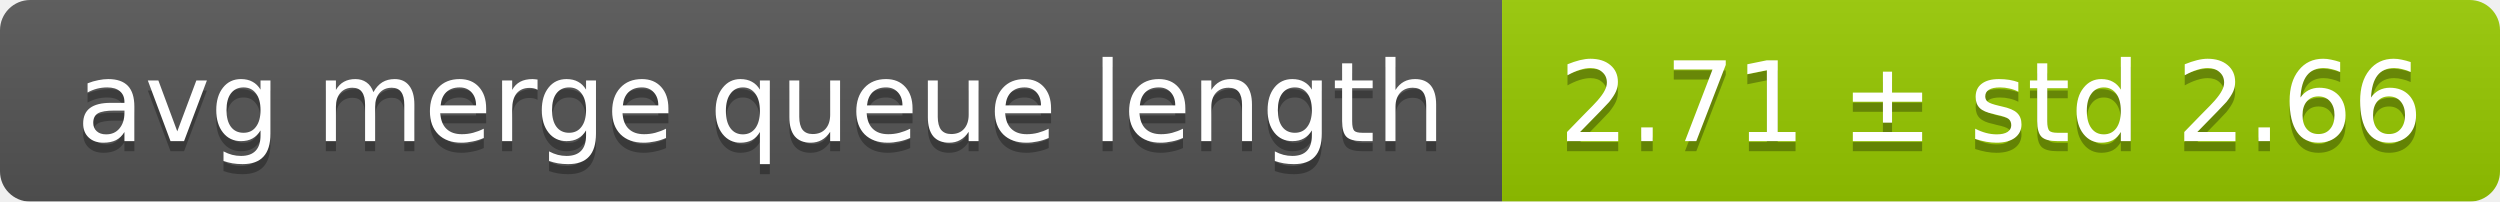
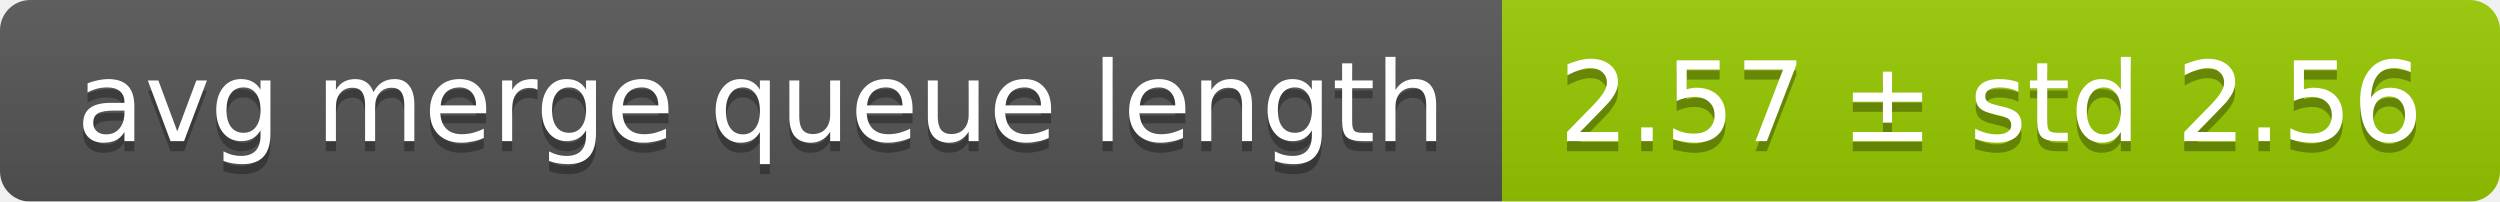
<svg xmlns="http://www.w3.org/2000/svg" width="248" height="20">
  <linearGradient id="smooth" x2="0" y2="100%">
    <stop offset="0" stop-color="#bbb" stop-opacity=".1" />
    <stop offset="1" stop-opacity=".1" />
  </linearGradient>
  <mask id="round">
    <rect width="248" height="20" rx="3" fill="#fff" />
  </mask>
  <g mask="url(#round)">
    <rect width="149" height="20" fill="#555" />
    <rect x="149" width="99" height="20" fill="#97ca00" />
    <rect width="248" height="20" fill="url(#smooth)" />
  </g>
  <g fill="#fff" text-anchor="middle" font-family="DejaVu Sans,Verdana,Geneva,sans-serif" font-size="11">
    <text x="75.5" y="15" fill="#010101" fill-opacity=".3">avg merge queue length</text>
    <text x="75.5" y="14">avg merge queue length</text>
-     <text x="197.5" y="15" fill="#010101" fill-opacity=".3">2.71 ± std 2.66</text>
-     <text x="197.5" y="14">2.71 ± std 2.66</text>
+     <text x="197.5" y="15" fill="#010101" fill-opacity=".3">2.57 ± std 2.56</text>
+     <text x="197.5" y="14">2.57 ± std 2.56</text>
  </g>
</svg>
